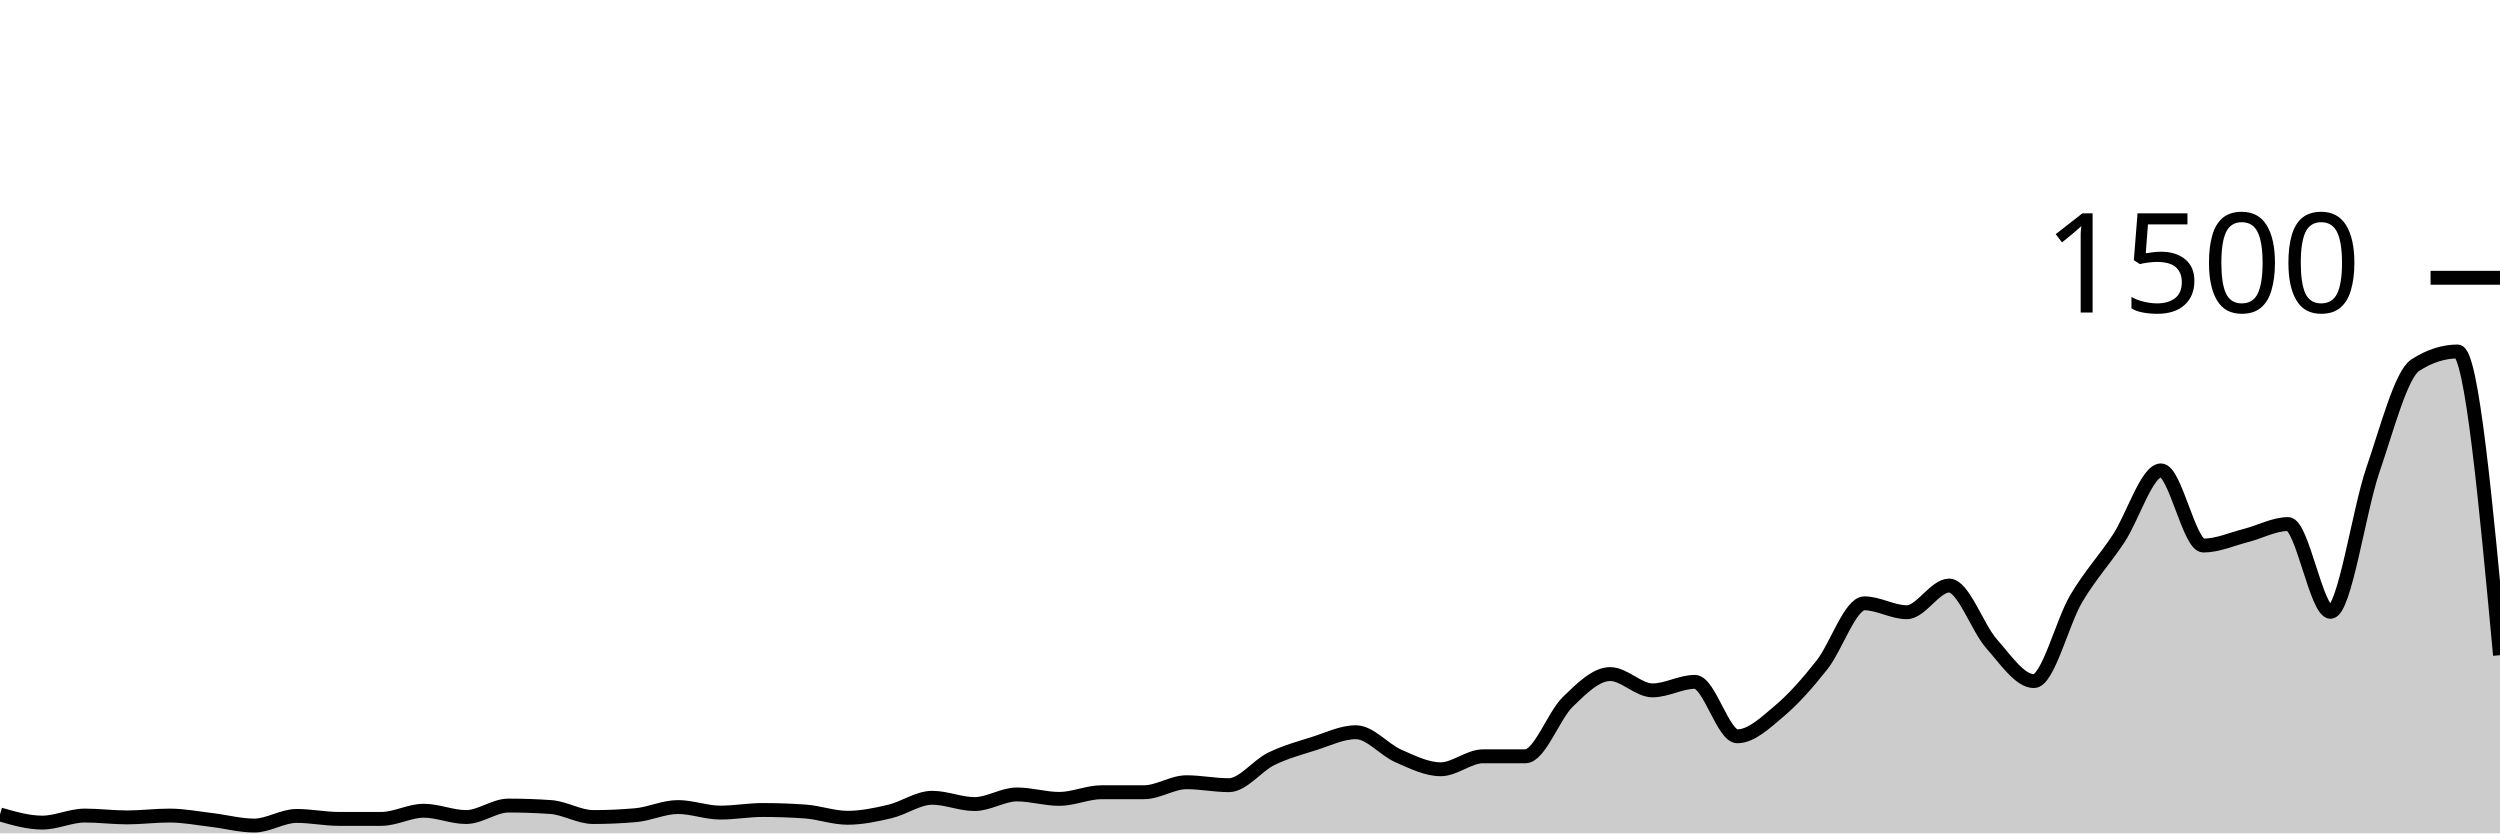
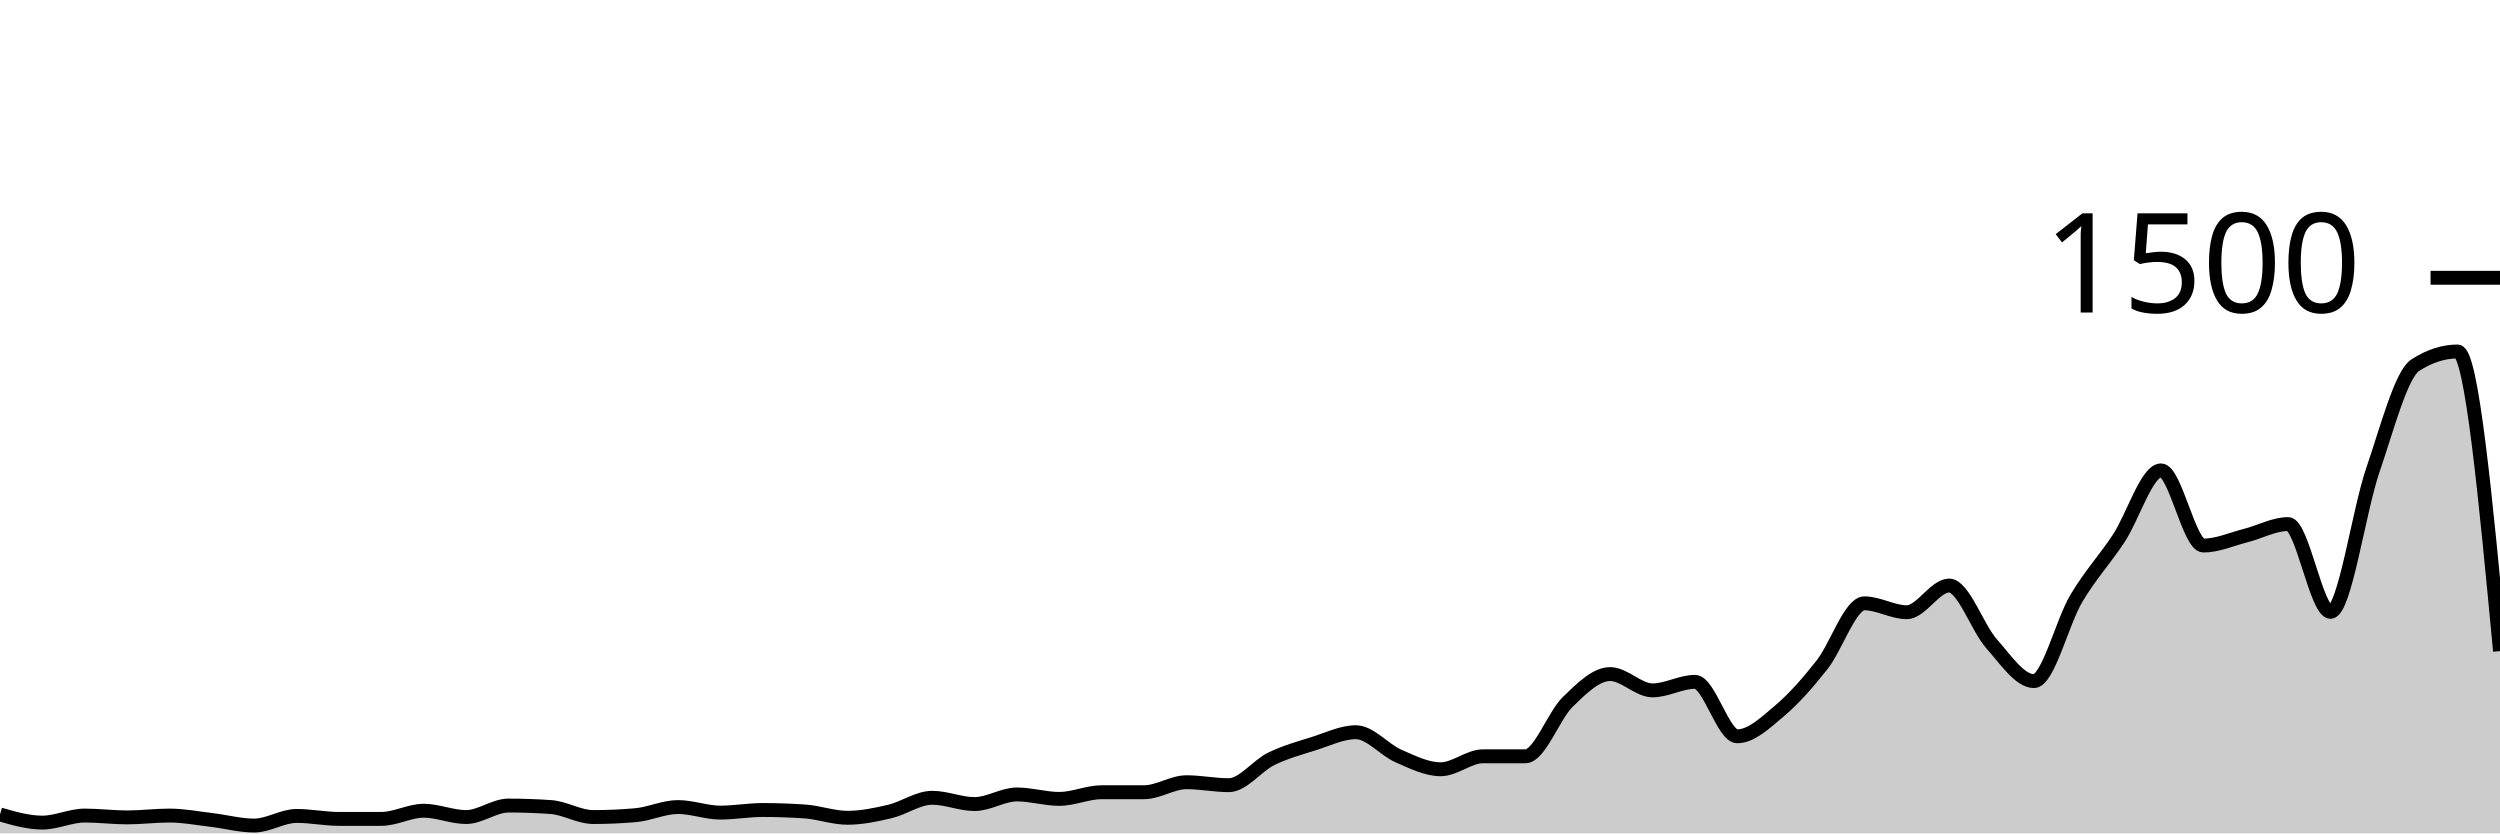
<svg xmlns="http://www.w3.org/2000/svg" viewBox="0 0 180 60">
  <g transform="translate(0,20)">
-     <path class="area" fill="rgba(0, 0, 0, 0.2)" d="M0,38.64C1.017,38.933,2.034,39.227,3.051,39.227C4.068,39.227,5.085,38.72,6.102,38.72C7.119,38.72,8.136,38.853,9.153,38.853C10.169,38.853,11.186,38.72,12.203,38.72C13.22,38.72,14.237,38.92,15.254,39.04C16.271,39.16,17.288,39.44,18.305,39.44C19.322,39.44,20.339,38.747,21.356,38.747C22.373,38.747,23.39,38.96,24.407,38.96C25.424,38.96,26.441,38.96,27.458,38.96C28.475,38.96,29.492,38.373,30.508,38.373C31.525,38.373,32.542,38.827,33.559,38.827C34.576,38.827,35.593,38,36.61,38C37.627,38,38.644,38.036,39.661,38.107C40.678,38.178,41.695,38.827,42.712,38.827C43.729,38.827,44.746,38.782,45.763,38.693C46.78,38.604,47.797,38.107,48.814,38.107C49.831,38.107,50.847,38.507,51.864,38.507C52.881,38.507,53.898,38.32,54.915,38.32C55.932,38.32,56.949,38.356,57.966,38.427C58.983,38.498,60,38.88,61.017,38.88C62.034,38.88,63.051,38.667,64.068,38.427C65.085,38.187,66.102,37.44,67.119,37.44C68.136,37.44,69.153,37.893,70.169,37.893C71.186,37.893,72.203,37.2,73.22,37.2C74.237,37.2,75.254,37.52,76.271,37.52C77.288,37.52,78.305,37.04,79.322,37.04C80.339,37.04,81.356,37.04,82.373,37.04C83.39,37.04,84.407,36.32,85.424,36.32C86.441,36.32,87.458,36.533,88.475,36.533C89.492,36.533,90.508,35.138,91.525,34.64C92.542,34.142,93.559,33.867,94.576,33.547C95.593,33.227,96.61,32.72,97.627,32.72C98.644,32.72,99.661,33.982,100.678,34.427C101.695,34.871,102.712,35.387,103.729,35.387C104.746,35.387,105.763,34.453,106.78,34.453C107.797,34.453,108.814,34.453,109.831,34.453C110.847,34.453,111.864,31.52,112.881,30.533C113.898,29.547,114.915,28.533,115.932,28.533C116.949,28.533,117.966,29.707,118.983,29.707C120,29.707,121.017,29.093,122.034,29.093C123.051,29.093,124.068,33.013,125.085,33.013C126.102,33.013,127.119,32.031,128.136,31.173C129.153,30.316,130.169,29.156,131.186,27.867C132.203,26.578,133.22,23.44,134.237,23.44C135.254,23.44,136.271,24.08,137.288,24.08C138.305,24.08,139.322,22.16,140.339,22.16C141.356,22.16,142.373,25.2,143.39,26.347C144.407,27.493,145.424,29.04,146.441,29.04C147.458,29.04,148.475,24.804,149.492,23.093C150.508,21.382,151.525,20.311,152.542,18.773C153.559,17.236,154.576,13.867,155.593,13.867C156.61,13.867,157.627,19.28,158.644,19.28C159.661,19.28,160.678,18.818,161.695,18.56C162.712,18.302,163.729,17.733,164.746,17.733C165.763,17.733,166.78,24.053,167.797,24.053C168.814,24.053,169.831,16.8,170.847,13.84C171.864,10.88,172.881,6.951,173.898,6.293C174.915,5.636,175.932,5.307,176.949,5.307C177.966,5.307,178.983,16.24,180,27.173L180,40C178.983,40,177.966,40,176.949,40C175.932,40,174.915,40,173.898,40C172.881,40,171.864,40,170.847,40C169.831,40,168.814,40,167.797,40C166.78,40,165.763,40,164.746,40C163.729,40,162.712,40,161.695,40C160.678,40,159.661,40,158.644,40C157.627,40,156.61,40,155.593,40C154.576,40,153.559,40,152.542,40C151.525,40,150.508,40,149.492,40C148.475,40,147.458,40,146.441,40C145.424,40,144.407,40,143.39,40C142.373,40,141.356,40,140.339,40C139.322,40,138.305,40,137.288,40C136.271,40,135.254,40,134.237,40C133.22,40,132.203,40,131.186,40C130.169,40,129.153,40,128.136,40C127.119,40,126.102,40,125.085,40C124.068,40,123.051,40,122.034,40C121.017,40,120,40,118.983,40C117.966,40,116.949,40,115.932,40C114.915,40,113.898,40,112.881,40C111.864,40,110.847,40,109.831,40C108.814,40,107.797,40,106.78,40C105.763,40,104.746,40,103.729,40C102.712,40,101.695,40,100.678,40C99.661,40,98.644,40,97.627,40C96.61,40,95.593,40,94.576,40C93.559,40,92.542,40,91.525,40C90.508,40,89.492,40,88.475,40C87.458,40,86.441,40,85.424,40C84.407,40,83.39,40,82.373,40C81.356,40,80.339,40,79.322,40C78.305,40,77.288,40,76.271,40C75.254,40,74.237,40,73.22,40C72.203,40,71.186,40,70.169,40C69.153,40,68.136,40,67.119,40C66.102,40,65.085,40,64.068,40C63.051,40,62.034,40,61.017,40C60,40,58.983,40,57.966,40C56.949,40,55.932,40,54.915,40C53.898,40,52.881,40,51.864,40C50.847,40,49.831,40,48.814,40C47.797,40,46.78,40,45.763,40C44.746,40,43.729,40,42.712,40C41.695,40,40.678,40,39.661,40C38.644,40,37.627,40,36.61,40C35.593,40,34.576,40,33.559,40C32.542,40,31.525,40,30.508,40C29.492,40,28.475,40,27.458,40C26.441,40,25.424,40,24.407,40C23.39,40,22.373,40,21.356,40C20.339,40,19.322,40,18.305,40C17.288,40,16.271,40,15.254,40C14.237,40,13.22,40,12.203,40C11.186,40,10.169,40,9.153,40C8.136,40,7.119,40,6.102,40C5.085,40,4.068,40,3.051,40C2.034,40,1.017,40,0,40Z" />
-     <path class="line" stroke="black" fill="none" d="M0,38.64C1.017,38.933,2.034,39.227,3.051,39.227C4.068,39.227,5.085,38.72,6.102,38.72C7.119,38.72,8.136,38.853,9.153,38.853C10.169,38.853,11.186,38.72,12.203,38.72C13.22,38.72,14.237,38.92,15.254,39.04C16.271,39.16,17.288,39.44,18.305,39.44C19.322,39.44,20.339,38.747,21.356,38.747C22.373,38.747,23.39,38.96,24.407,38.96C25.424,38.96,26.441,38.96,27.458,38.96C28.475,38.96,29.492,38.373,30.508,38.373C31.525,38.373,32.542,38.827,33.559,38.827C34.576,38.827,35.593,38,36.61,38C37.627,38,38.644,38.036,39.661,38.107C40.678,38.178,41.695,38.827,42.712,38.827C43.729,38.827,44.746,38.782,45.763,38.693C46.78,38.604,47.797,38.107,48.814,38.107C49.831,38.107,50.847,38.507,51.864,38.507C52.881,38.507,53.898,38.32,54.915,38.32C55.932,38.32,56.949,38.356,57.966,38.427C58.983,38.498,60,38.88,61.017,38.88C62.034,38.88,63.051,38.667,64.068,38.427C65.085,38.187,66.102,37.44,67.119,37.44C68.136,37.44,69.153,37.893,70.169,37.893C71.186,37.893,72.203,37.2,73.22,37.2C74.237,37.2,75.254,37.52,76.271,37.52C77.288,37.52,78.305,37.04,79.322,37.04C80.339,37.04,81.356,37.04,82.373,37.04C83.39,37.04,84.407,36.32,85.424,36.32C86.441,36.32,87.458,36.533,88.475,36.533C89.492,36.533,90.508,35.138,91.525,34.64C92.542,34.142,93.559,33.867,94.576,33.547C95.593,33.227,96.61,32.72,97.627,32.72C98.644,32.72,99.661,33.982,100.678,34.427C101.695,34.871,102.712,35.387,103.729,35.387C104.746,35.387,105.763,34.453,106.78,34.453C107.797,34.453,108.814,34.453,109.831,34.453C110.847,34.453,111.864,31.52,112.881,30.533C113.898,29.547,114.915,28.533,115.932,28.533C116.949,28.533,117.966,29.707,118.983,29.707C120,29.707,121.017,29.093,122.034,29.093C123.051,29.093,124.068,33.013,125.085,33.013C126.102,33.013,127.119,32.031,128.136,31.173C129.153,30.316,130.169,29.156,131.186,27.867C132.203,26.578,133.22,23.44,134.237,23.44C135.254,23.44,136.271,24.08,137.288,24.08C138.305,24.08,139.322,22.16,140.339,22.16C141.356,22.16,142.373,25.2,143.39,26.347C144.407,27.493,145.424,29.04,146.441,29.04C147.458,29.04,148.475,24.804,149.492,23.093C150.508,21.382,151.525,20.311,152.542,18.773C153.559,17.236,154.576,13.867,155.593,13.867C156.61,13.867,157.627,19.28,158.644,19.28C159.661,19.28,160.678,18.818,161.695,18.56C162.712,18.302,163.729,17.733,164.746,17.733C165.763,17.733,166.78,24.053,167.797,24.053C168.814,24.053,169.831,16.8,170.847,13.84C171.864,10.88,172.881,6.951,173.898,6.293C174.915,5.636,175.932,5.307,176.949,5.307C177.966,5.307,178.983,16.24,180,27.173" />
+     <path class="area" fill="rgba(0, 0, 0, 0.2)" d="M0,38.64C1.017,38.933,2.034,39.227,3.051,39.227C4.068,39.227,5.085,38.72,6.102,38.72C7.119,38.72,8.136,38.853,9.153,38.853C10.169,38.853,11.186,38.72,12.203,38.72C13.22,38.72,14.237,38.92,15.254,39.04C16.271,39.16,17.288,39.44,18.305,39.44C19.322,39.44,20.339,38.747,21.356,38.747C22.373,38.747,23.39,38.96,24.407,38.96C25.424,38.96,26.441,38.96,27.458,38.96C28.475,38.96,29.492,38.373,30.508,38.373C31.525,38.373,32.542,38.827,33.559,38.827C34.576,38.827,35.593,38,36.61,38C37.627,38,38.644,38.036,39.661,38.107C40.678,38.178,41.695,38.827,42.712,38.827C43.729,38.827,44.746,38.782,45.763,38.693C46.78,38.604,47.797,38.107,48.814,38.107C49.831,38.107,50.847,38.507,51.864,38.507C52.881,38.507,53.898,38.32,54.915,38.32C55.932,38.32,56.949,38.356,57.966,38.427C58.983,38.498,60,38.88,61.017,38.88C62.034,38.88,63.051,38.667,64.068,38.427C65.085,38.187,66.102,37.44,67.119,37.44C68.136,37.44,69.153,37.893,70.169,37.893C71.186,37.893,72.203,37.2,73.22,37.2C74.237,37.2,75.254,37.52,76.271,37.52C77.288,37.52,78.305,37.04,79.322,37.04C80.339,37.04,81.356,37.04,82.373,37.04C83.39,37.04,84.407,36.32,85.424,36.32C86.441,36.32,87.458,36.533,88.475,36.533C89.492,36.533,90.508,35.138,91.525,34.64C92.542,34.142,93.559,33.867,94.576,33.547C95.593,33.227,96.61,32.72,97.627,32.72C98.644,32.72,99.661,33.982,100.678,34.427C101.695,34.871,102.712,35.387,103.729,35.387C104.746,35.387,105.763,34.453,106.78,34.453C107.797,34.453,108.814,34.453,109.831,34.453C110.847,34.453,111.864,31.52,112.881,30.533C113.898,29.547,114.915,28.533,115.932,28.533C116.949,28.533,117.966,29.707,118.983,29.707C120,29.707,121.017,29.093,122.034,29.093C123.051,29.093,124.068,33.013,125.085,33.013C126.102,33.013,127.119,32.031,128.136,31.173C129.153,30.316,130.169,29.156,131.186,27.867C132.203,26.578,133.22,23.44,134.237,23.44C135.254,23.44,136.271,24.08,137.288,24.08C138.305,24.08,139.322,22.16,140.339,22.16C141.356,22.16,142.373,25.2,143.39,26.347C144.407,27.493,145.424,29.04,146.441,29.04C147.458,29.04,148.475,24.804,149.492,23.093C150.508,21.382,151.525,20.311,152.542,18.773C153.559,17.236,154.576,13.867,155.593,13.867C156.61,13.867,157.627,19.28,158.644,19.28C159.661,19.28,160.678,18.818,161.695,18.56C162.712,18.302,163.729,17.733,164.746,17.733C165.763,17.733,166.78,24.053,167.797,24.053C168.814,24.053,169.831,16.8,170.847,13.84C171.864,10.88,172.881,6.951,173.898,6.293C174.915,5.636,175.932,5.307,176.949,5.307C177.966,5.307,178.983,16.093,180,26.88L180,40C178.983,40,177.966,40,176.949,40C175.932,40,174.915,40,173.898,40C172.881,40,171.864,40,170.847,40C169.831,40,168.814,40,167.797,40C166.78,40,165.763,40,164.746,40C163.729,40,162.712,40,161.695,40C160.678,40,159.661,40,158.644,40C157.627,40,156.61,40,155.593,40C154.576,40,153.559,40,152.542,40C151.525,40,150.508,40,149.492,40C148.475,40,147.458,40,146.441,40C145.424,40,144.407,40,143.39,40C142.373,40,141.356,40,140.339,40C139.322,40,138.305,40,137.288,40C136.271,40,135.254,40,134.237,40C133.22,40,132.203,40,131.186,40C130.169,40,129.153,40,128.136,40C127.119,40,126.102,40,125.085,40C124.068,40,123.051,40,122.034,40C121.017,40,120,40,118.983,40C117.966,40,116.949,40,115.932,40C114.915,40,113.898,40,112.881,40C111.864,40,110.847,40,109.831,40C108.814,40,107.797,40,106.78,40C105.763,40,104.746,40,103.729,40C102.712,40,101.695,40,100.678,40C99.661,40,98.644,40,97.627,40C96.61,40,95.593,40,94.576,40C93.559,40,92.542,40,91.525,40C90.508,40,89.492,40,88.475,40C87.458,40,86.441,40,85.424,40C84.407,40,83.39,40,82.373,40C81.356,40,80.339,40,79.322,40C78.305,40,77.288,40,76.271,40C75.254,40,74.237,40,73.22,40C72.203,40,71.186,40,70.169,40C69.153,40,68.136,40,67.119,40C66.102,40,65.085,40,64.068,40C63.051,40,62.034,40,61.017,40C60,40,58.983,40,57.966,40C56.949,40,55.932,40,54.915,40C53.898,40,52.881,40,51.864,40C50.847,40,49.831,40,48.814,40C47.797,40,46.78,40,45.763,40C44.746,40,43.729,40,42.712,40C41.695,40,40.678,40,39.661,40C38.644,40,37.627,40,36.61,40C35.593,40,34.576,40,33.559,40C32.542,40,31.525,40,30.508,40C29.492,40,28.475,40,27.458,40C26.441,40,25.424,40,24.407,40C23.39,40,22.373,40,21.356,40C20.339,40,19.322,40,18.305,40C17.288,40,16.271,40,15.254,40C14.237,40,13.22,40,12.203,40C11.186,40,10.169,40,9.153,40C8.136,40,7.119,40,6.102,40C5.085,40,4.068,40,3.051,40C2.034,40,1.017,40,0,40Z" />
+     <path class="line" stroke="black" fill="none" d="M0,38.64C1.017,38.933,2.034,39.227,3.051,39.227C4.068,39.227,5.085,38.72,6.102,38.72C7.119,38.72,8.136,38.853,9.153,38.853C10.169,38.853,11.186,38.72,12.203,38.72C13.22,38.72,14.237,38.92,15.254,39.04C16.271,39.16,17.288,39.44,18.305,39.44C19.322,39.44,20.339,38.747,21.356,38.747C22.373,38.747,23.39,38.96,24.407,38.96C25.424,38.96,26.441,38.96,27.458,38.96C28.475,38.96,29.492,38.373,30.508,38.373C31.525,38.373,32.542,38.827,33.559,38.827C34.576,38.827,35.593,38,36.61,38C37.627,38,38.644,38.036,39.661,38.107C40.678,38.178,41.695,38.827,42.712,38.827C43.729,38.827,44.746,38.782,45.763,38.693C46.78,38.604,47.797,38.107,48.814,38.107C49.831,38.107,50.847,38.507,51.864,38.507C52.881,38.507,53.898,38.32,54.915,38.32C55.932,38.32,56.949,38.356,57.966,38.427C58.983,38.498,60,38.88,61.017,38.88C62.034,38.88,63.051,38.667,64.068,38.427C65.085,38.187,66.102,37.44,67.119,37.44C68.136,37.44,69.153,37.893,70.169,37.893C71.186,37.893,72.203,37.2,73.22,37.2C74.237,37.2,75.254,37.52,76.271,37.52C77.288,37.52,78.305,37.04,79.322,37.04C80.339,37.04,81.356,37.04,82.373,37.04C83.39,37.04,84.407,36.32,85.424,36.32C86.441,36.32,87.458,36.533,88.475,36.533C89.492,36.533,90.508,35.138,91.525,34.64C92.542,34.142,93.559,33.867,94.576,33.547C95.593,33.227,96.61,32.72,97.627,32.72C98.644,32.72,99.661,33.982,100.678,34.427C101.695,34.871,102.712,35.387,103.729,35.387C104.746,35.387,105.763,34.453,106.78,34.453C107.797,34.453,108.814,34.453,109.831,34.453C110.847,34.453,111.864,31.52,112.881,30.533C113.898,29.547,114.915,28.533,115.932,28.533C116.949,28.533,117.966,29.707,118.983,29.707C120,29.707,121.017,29.093,122.034,29.093C123.051,29.093,124.068,33.013,125.085,33.013C126.102,33.013,127.119,32.031,128.136,31.173C129.153,30.316,130.169,29.156,131.186,27.867C132.203,26.578,133.22,23.44,134.237,23.44C135.254,23.44,136.271,24.08,137.288,24.08C138.305,24.08,139.322,22.16,140.339,22.16C141.356,22.16,142.373,25.2,143.39,26.347C144.407,27.493,145.424,29.04,146.441,29.04C147.458,29.04,148.475,24.804,149.492,23.093C150.508,21.382,151.525,20.311,152.542,18.773C153.559,17.236,154.576,13.867,155.593,13.867C156.61,13.867,157.627,19.28,158.644,19.28C159.661,19.28,160.678,18.818,161.695,18.56C162.712,18.302,163.729,17.733,164.746,17.733C165.763,17.733,166.78,24.053,167.797,24.053C168.814,24.053,169.831,16.8,170.847,13.84C171.864,10.88,172.881,6.951,173.898,6.293C174.915,5.636,175.932,5.307,176.949,5.307C177.966,5.307,178.983,16.093,180,26.88" />
    <path class="axis-ceiling" stroke-width="1" stroke="black" fill="none" d="M175,0L180,0" />
    <text class="axis-ceiling-label" font-family="sans-serif" text-anchor="end" font-size="10px" x="170" y="2.5">1500</text>
  </g>
</svg>
